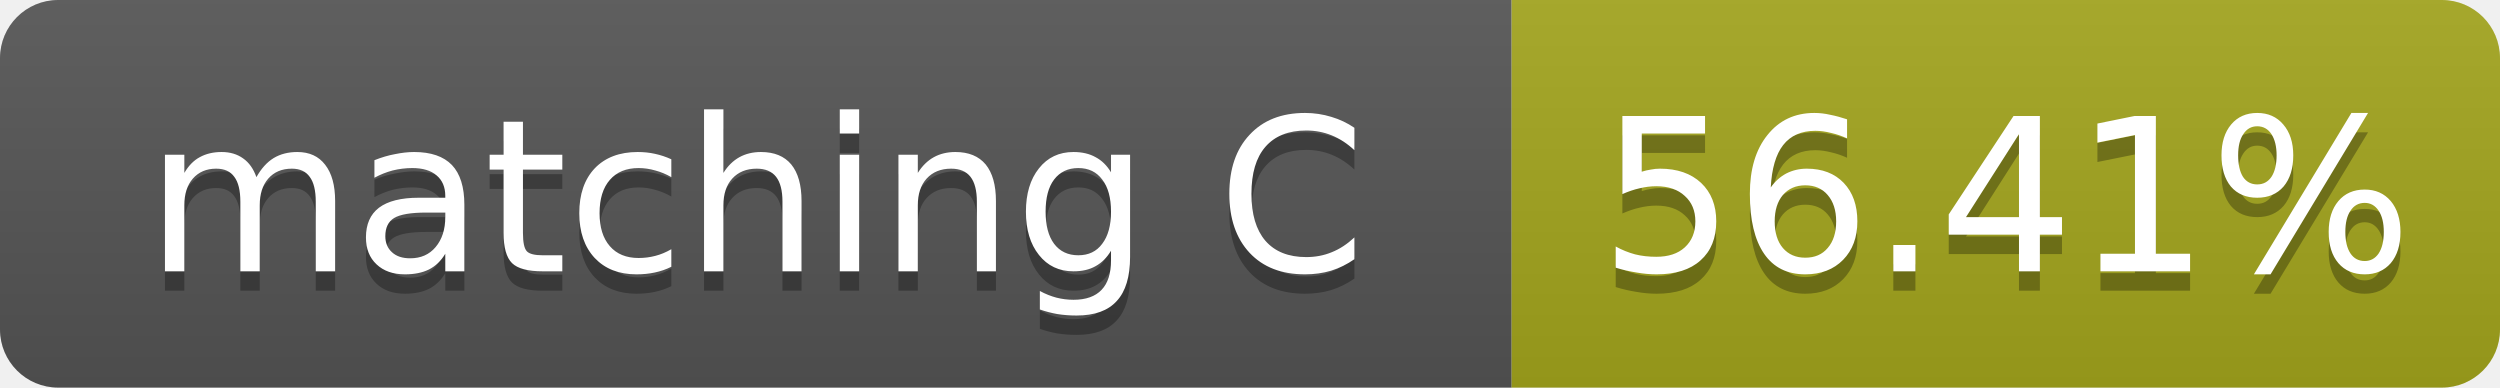
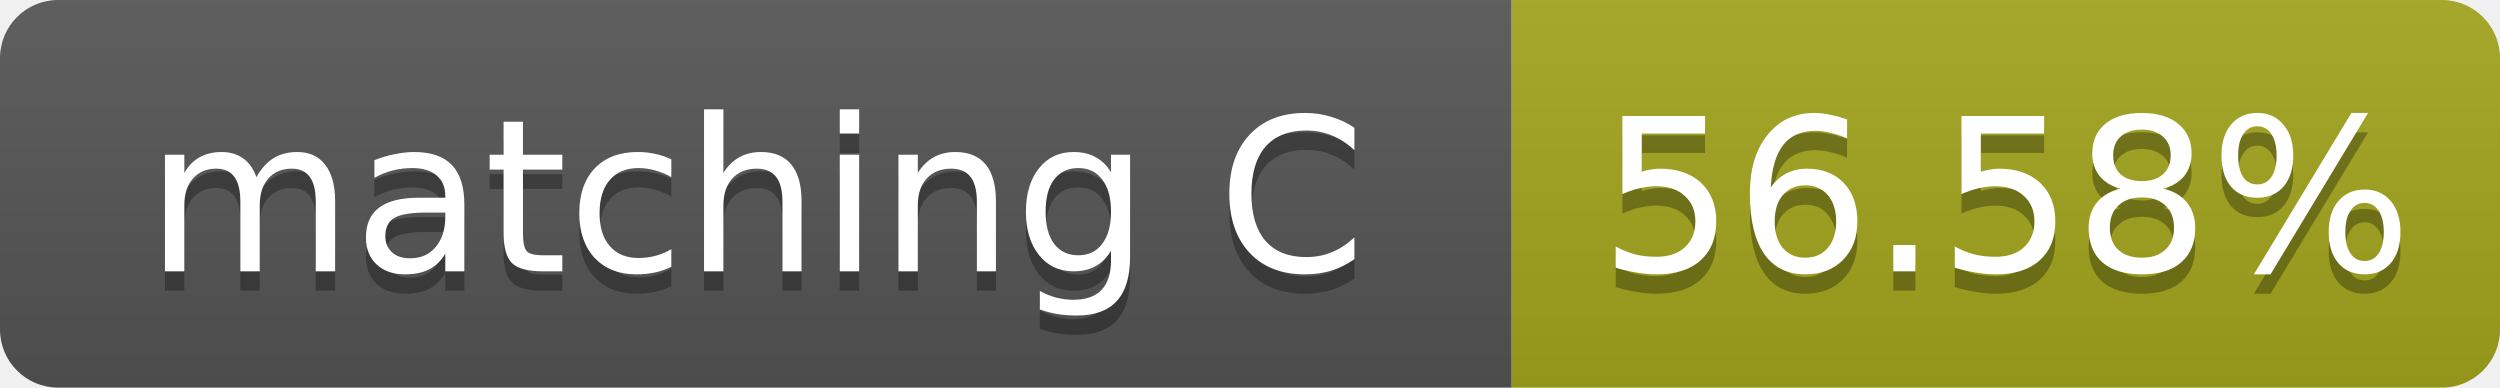
- <svg xmlns="http://www.w3.org/2000/svg" width="129" height="20" role="img" aria-label="matching C: 56.41%">
+ <svg xmlns="http://www.w3.org/2000/svg" width="129" height="20" role="img" aria-label="matching C: 56.58%">
  <linearGradient id="s" x2="0" y2="100%">
    <stop offset="0" stop-color="#bbb" stop-opacity=".1" />
    <stop offset="1" stop-opacity=".1" />
  </linearGradient>
  <clipPath id="r">
    <rect width="129" height="20" rx="3" fill="#fff" />
  </clipPath>
  <g clip-path="url(#r)">
    <rect width="78" height="20" fill="#555" />
    <rect x="78" width="51" height="20" fill="#a4a61d" />
    <rect width="129" height="20" fill="url(#s)" />
  </g>
  <g fill="#fff" text-anchor="middle" font-family="Verdana,Geneva,DejaVu Sans,sans-serif" font-size="11">
    <text x="39.0" y="15" fill="#010101" fill-opacity=".3">matching C</text>
    <text x="39.0" y="14">matching C</text>
-     <text x="103.5" y="15" fill="#010101" fill-opacity=".3">56.41%</text>
-     <text x="103.5" y="14">56.41%</text>
+     <text x="103.5" y="15" fill="#010101" fill-opacity=".3">56.58%</text>
+     <text x="103.5" y="14">56.58%</text>
  </g>
</svg>
